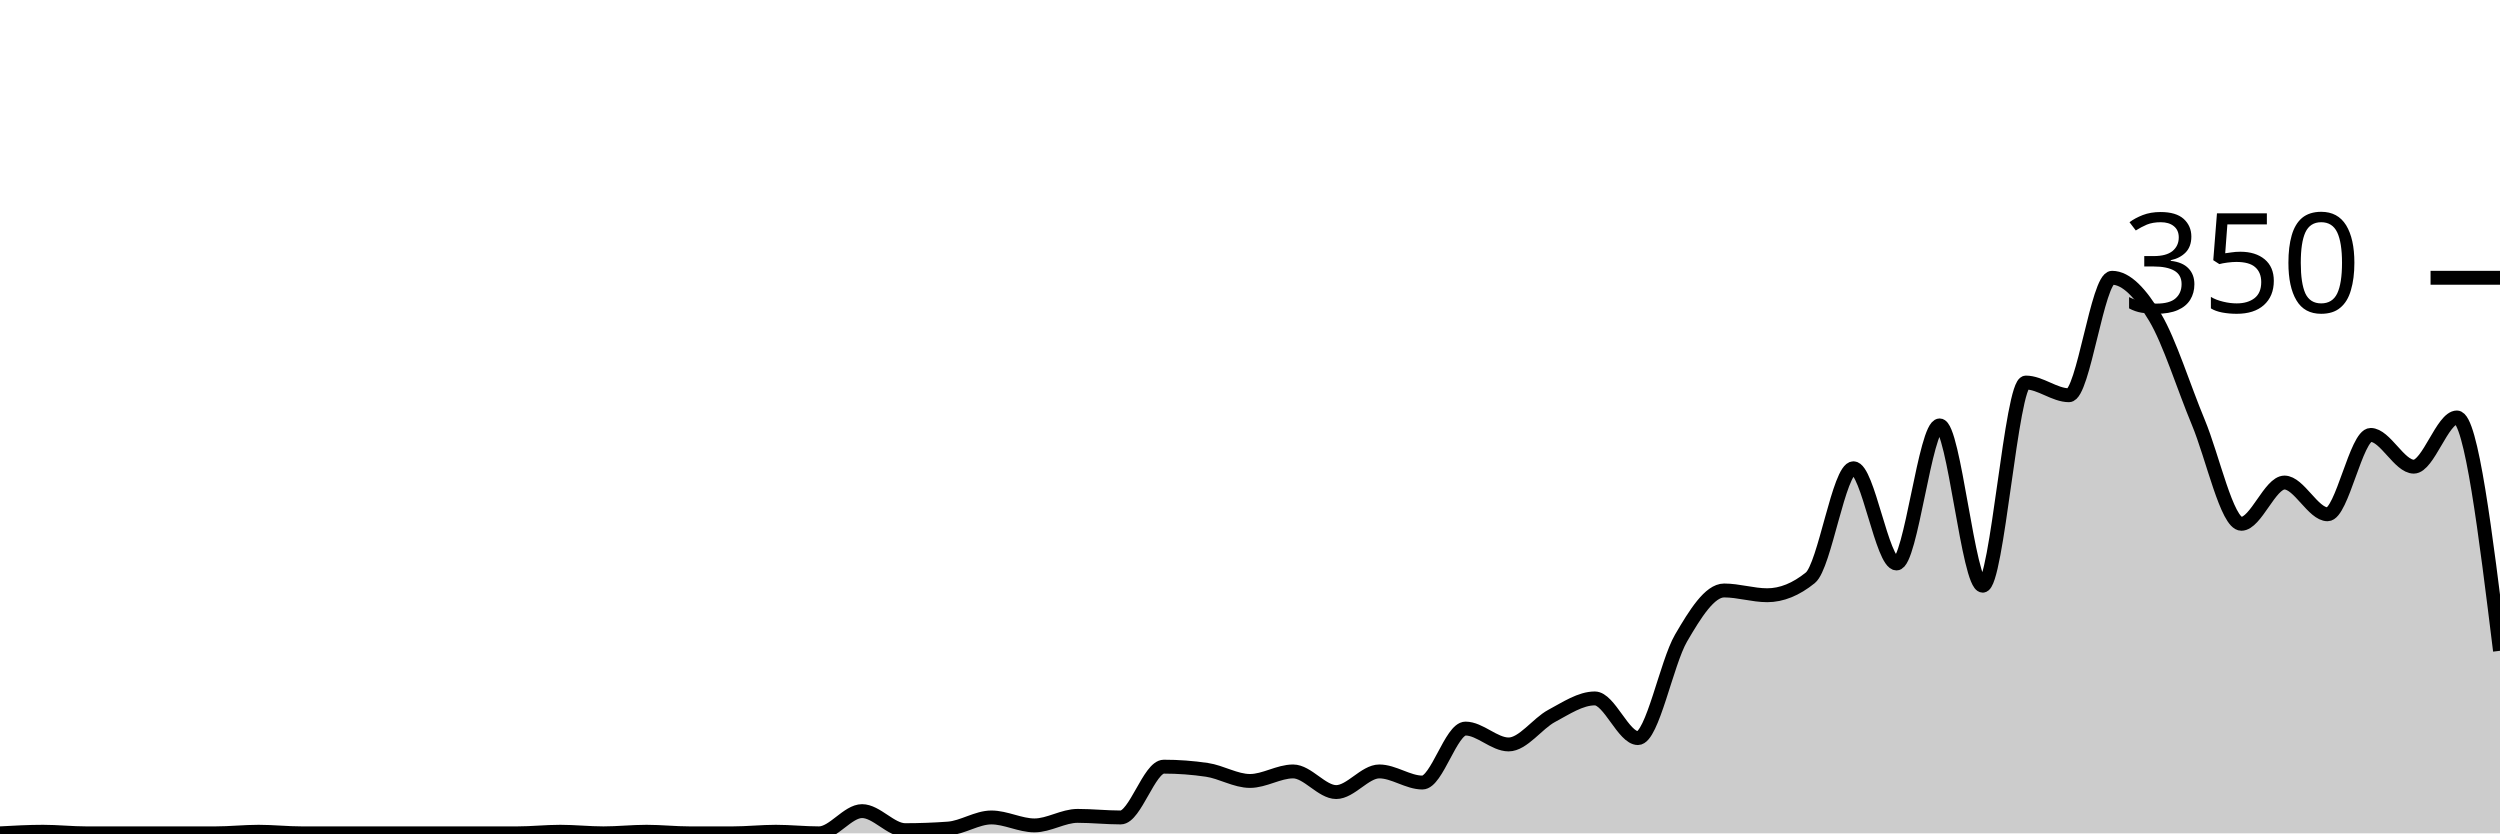
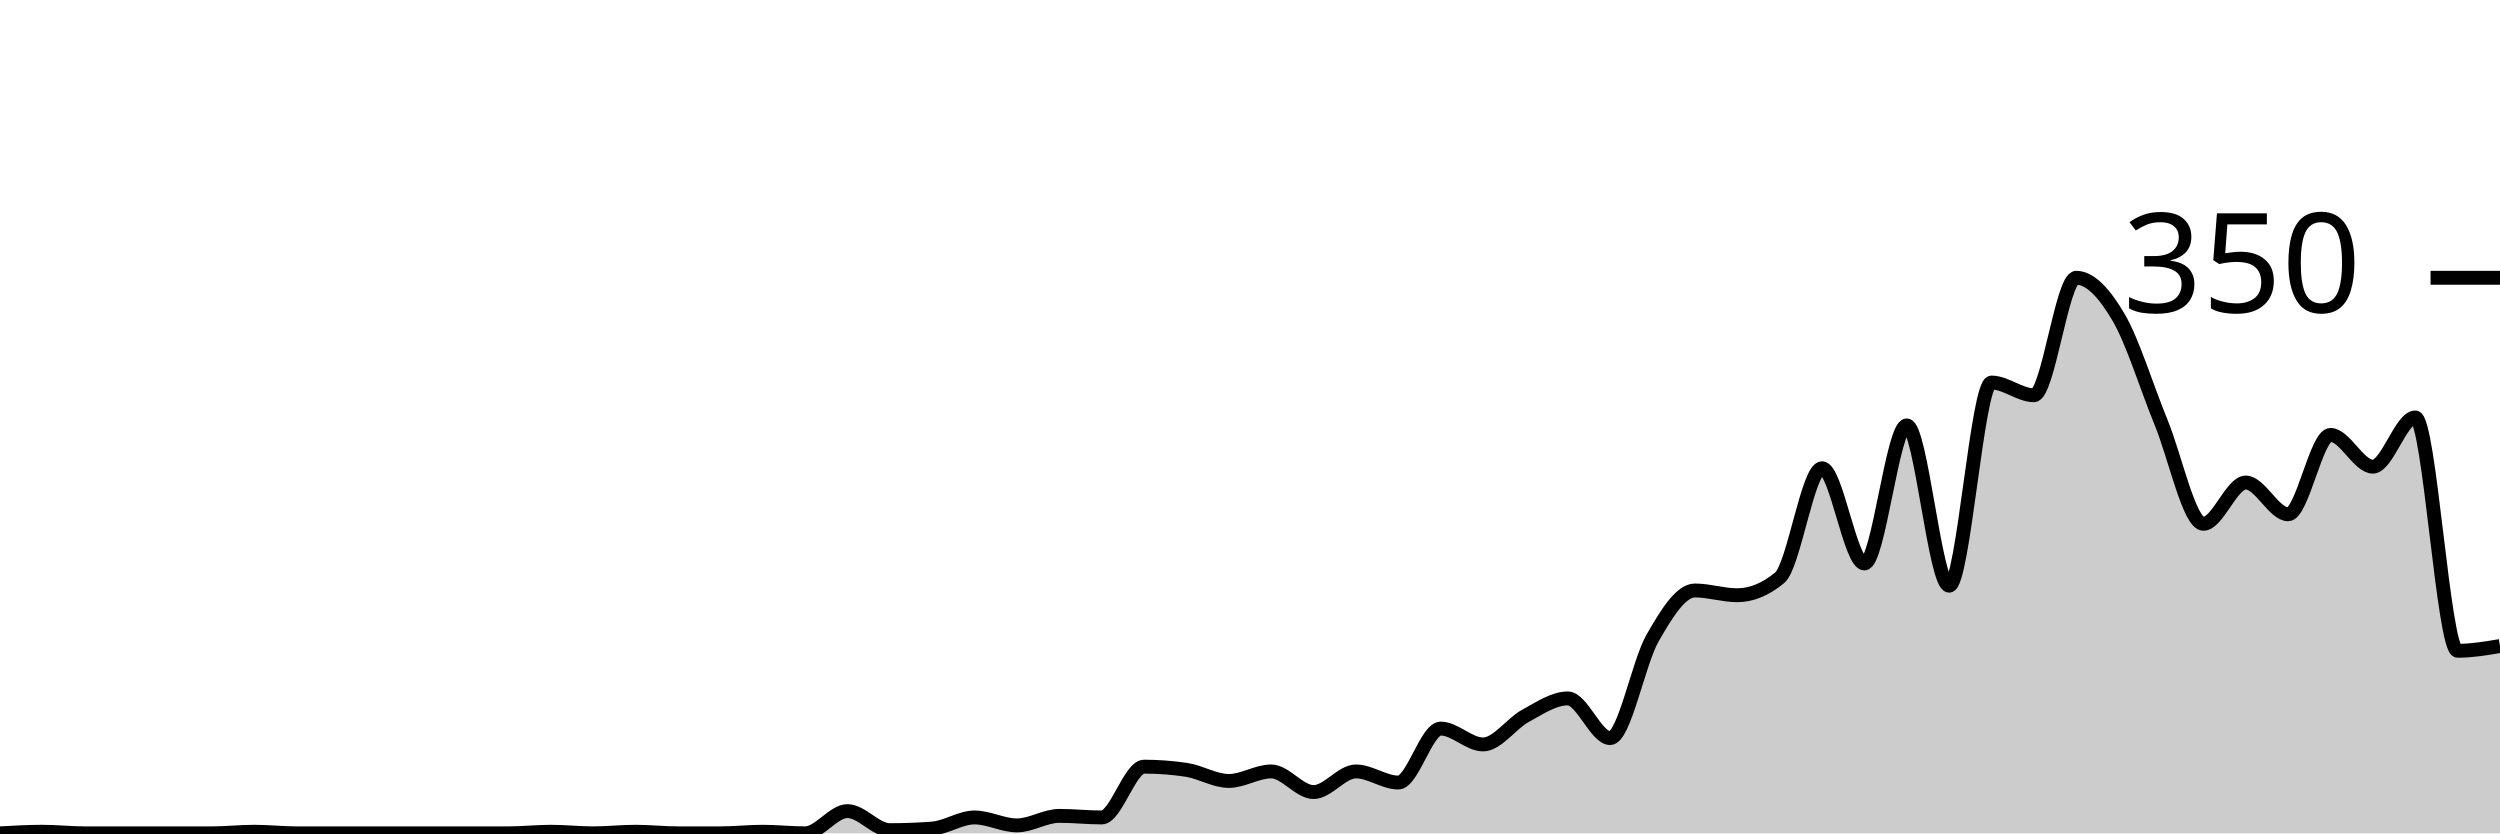
<svg xmlns="http://www.w3.org/2000/svg" viewBox="0 0 180 60">
  <g transform="translate(0,20)">
-     <path class="area" fill="rgba(0, 0, 0, 0.2)" d="M0,40C1.034,39.943,2.069,39.886,3.103,39.886C4.138,39.886,5.172,40,6.207,40C7.241,40,8.276,40,9.31,40C10.345,40,11.379,40,12.414,40C13.448,40,14.483,40,15.517,40C16.552,40,17.586,39.886,18.621,39.886C19.655,39.886,20.69,40,21.724,40C22.759,40,23.793,40,24.828,40C25.862,40,26.897,40,27.931,40C28.966,40,30,40,31.034,40C32.069,40,33.103,40,34.138,40C35.172,40,36.207,40,37.241,40C38.276,40,39.31,39.886,40.345,39.886C41.379,39.886,42.414,40,43.448,40C44.483,40,45.517,39.886,46.552,39.886C47.586,39.886,48.621,40,49.655,40C50.69,40,51.724,40,52.759,40C53.793,40,54.828,39.886,55.862,39.886C56.897,39.886,57.931,40,58.966,40C60,40,61.034,38.4,62.069,38.4C63.103,38.4,64.138,39.771,65.172,39.771C66.207,39.771,67.241,39.733,68.276,39.657C69.31,39.581,70.345,38.857,71.379,38.857C72.414,38.857,73.448,39.429,74.483,39.429C75.517,39.429,76.552,38.743,77.586,38.743C78.621,38.743,79.655,38.857,80.69,38.857C81.724,38.857,82.759,35.2,83.793,35.2C84.828,35.2,85.862,35.276,86.897,35.429C87.931,35.581,88.966,36.229,90,36.229C91.034,36.229,92.069,35.543,93.103,35.543C94.138,35.543,95.172,37.029,96.207,37.029C97.241,37.029,98.276,35.543,99.31,35.543C100.345,35.543,101.379,36.343,102.414,36.343C103.448,36.343,104.483,32.457,105.517,32.457C106.552,32.457,107.586,33.6,108.621,33.6C109.655,33.6,110.69,32.095,111.724,31.543C112.759,30.99,113.793,30.286,114.828,30.286C115.862,30.286,116.897,33.143,117.931,33.143C118.966,33.143,120,27.714,121.034,25.943C122.069,24.171,123.103,22.514,124.138,22.514C125.172,22.514,126.207,22.857,127.241,22.857C128.276,22.857,129.31,22.438,130.345,21.6C131.379,20.762,132.414,13.714,133.448,13.714C134.483,13.714,135.517,20.571,136.552,20.571C137.586,20.571,138.621,10.629,139.655,10.629C140.69,10.629,141.724,22.171,142.759,22.171C143.793,22.171,144.828,7.543,145.862,7.543C146.897,7.543,147.931,8.457,148.966,8.457C150,8.457,151.034,0,152.069,0C153.103,0,154.138,1.124,155.172,2.857C156.207,4.59,157.241,7.924,158.276,10.4C159.31,12.876,160.345,17.714,161.379,17.714C162.414,17.714,163.448,14.743,164.483,14.743C165.517,14.743,166.552,17.029,167.586,17.029C168.621,17.029,169.655,11.314,170.69,11.314C171.724,11.314,172.759,13.6,173.793,13.6C174.828,13.6,175.862,10.057,176.897,10.057C177.931,10.057,178.966,18.457,180,26.857L180,40C178.966,40,177.931,40,176.897,40C175.862,40,174.828,40,173.793,40C172.759,40,171.724,40,170.69,40C169.655,40,168.621,40,167.586,40C166.552,40,165.517,40,164.483,40C163.448,40,162.414,40,161.379,40C160.345,40,159.31,40,158.276,40C157.241,40,156.207,40,155.172,40C154.138,40,153.103,40,152.069,40C151.034,40,150,40,148.966,40C147.931,40,146.897,40,145.862,40C144.828,40,143.793,40,142.759,40C141.724,40,140.69,40,139.655,40C138.621,40,137.586,40,136.552,40C135.517,40,134.483,40,133.448,40C132.414,40,131.379,40,130.345,40C129.31,40,128.276,40,127.241,40C126.207,40,125.172,40,124.138,40C123.103,40,122.069,40,121.034,40C120,40,118.966,40,117.931,40C116.897,40,115.862,40,114.828,40C113.793,40,112.759,40,111.724,40C110.69,40,109.655,40,108.621,40C107.586,40,106.552,40,105.517,40C104.483,40,103.448,40,102.414,40C101.379,40,100.345,40,99.31,40C98.276,40,97.241,40,96.207,40C95.172,40,94.138,40,93.103,40C92.069,40,91.034,40,90,40C88.966,40,87.931,40,86.897,40C85.862,40,84.828,40,83.793,40C82.759,40,81.724,40,80.69,40C79.655,40,78.621,40,77.586,40C76.552,40,75.517,40,74.483,40C73.448,40,72.414,40,71.379,40C70.345,40,69.31,40,68.276,40C67.241,40,66.207,40,65.172,40C64.138,40,63.103,40,62.069,40C61.034,40,60,40,58.966,40C57.931,40,56.897,40,55.862,40C54.828,40,53.793,40,52.759,40C51.724,40,50.69,40,49.655,40C48.621,40,47.586,40,46.552,40C45.517,40,44.483,40,43.448,40C42.414,40,41.379,40,40.345,40C39.31,40,38.276,40,37.241,40C36.207,40,35.172,40,34.138,40C33.103,40,32.069,40,31.034,40C30,40,28.966,40,27.931,40C26.897,40,25.862,40,24.828,40C23.793,40,22.759,40,21.724,40C20.69,40,19.655,40,18.621,40C17.586,40,16.552,40,15.517,40C14.483,40,13.448,40,12.414,40C11.379,40,10.345,40,9.31,40C8.276,40,7.241,40,6.207,40C5.172,40,4.138,40,3.103,40C2.069,40,1.034,40,0,40Z" />
-     <path class="line" stroke="black" fill="none" d="M0,40C1.034,39.943,2.069,39.886,3.103,39.886C4.138,39.886,5.172,40,6.207,40C7.241,40,8.276,40,9.31,40C10.345,40,11.379,40,12.414,40C13.448,40,14.483,40,15.517,40C16.552,40,17.586,39.886,18.621,39.886C19.655,39.886,20.69,40,21.724,40C22.759,40,23.793,40,24.828,40C25.862,40,26.897,40,27.931,40C28.966,40,30,40,31.034,40C32.069,40,33.103,40,34.138,40C35.172,40,36.207,40,37.241,40C38.276,40,39.31,39.886,40.345,39.886C41.379,39.886,42.414,40,43.448,40C44.483,40,45.517,39.886,46.552,39.886C47.586,39.886,48.621,40,49.655,40C50.69,40,51.724,40,52.759,40C53.793,40,54.828,39.886,55.862,39.886C56.897,39.886,57.931,40,58.966,40C60,40,61.034,38.4,62.069,38.4C63.103,38.4,64.138,39.771,65.172,39.771C66.207,39.771,67.241,39.733,68.276,39.657C69.31,39.581,70.345,38.857,71.379,38.857C72.414,38.857,73.448,39.429,74.483,39.429C75.517,39.429,76.552,38.743,77.586,38.743C78.621,38.743,79.655,38.857,80.69,38.857C81.724,38.857,82.759,35.2,83.793,35.2C84.828,35.2,85.862,35.276,86.897,35.429C87.931,35.581,88.966,36.229,90,36.229C91.034,36.229,92.069,35.543,93.103,35.543C94.138,35.543,95.172,37.029,96.207,37.029C97.241,37.029,98.276,35.543,99.31,35.543C100.345,35.543,101.379,36.343,102.414,36.343C103.448,36.343,104.483,32.457,105.517,32.457C106.552,32.457,107.586,33.6,108.621,33.6C109.655,33.6,110.69,32.095,111.724,31.543C112.759,30.99,113.793,30.286,114.828,30.286C115.862,30.286,116.897,33.143,117.931,33.143C118.966,33.143,120,27.714,121.034,25.943C122.069,24.171,123.103,22.514,124.138,22.514C125.172,22.514,126.207,22.857,127.241,22.857C128.276,22.857,129.31,22.438,130.345,21.6C131.379,20.762,132.414,13.714,133.448,13.714C134.483,13.714,135.517,20.571,136.552,20.571C137.586,20.571,138.621,10.629,139.655,10.629C140.69,10.629,141.724,22.171,142.759,22.171C143.793,22.171,144.828,7.543,145.862,7.543C146.897,7.543,147.931,8.457,148.966,8.457C150,8.457,151.034,0,152.069,0C153.103,0,154.138,1.124,155.172,2.857C156.207,4.59,157.241,7.924,158.276,10.4C159.31,12.876,160.345,17.714,161.379,17.714C162.414,17.714,163.448,14.743,164.483,14.743C165.517,14.743,166.552,17.029,167.586,17.029C168.621,17.029,169.655,11.314,170.69,11.314C171.724,11.314,172.759,13.6,173.793,13.6C174.828,13.6,175.862,10.057,176.897,10.057C177.931,10.057,178.966,18.457,180,26.857" />
+     <path class="area" fill="rgba(0, 0, 0, 0.2)" d="M0,40C1.017,39.943,2.034,39.886,3.051,39.886C4.068,39.886,5.085,40,6.102,40C7.119,40,8.136,40,9.153,40C10.169,40,11.186,40,12.203,40C13.22,40,14.237,40,15.254,40C16.271,40,17.288,39.886,18.305,39.886C19.322,39.886,20.339,40,21.356,40C22.373,40,23.39,40,24.407,40C25.424,40,26.441,40,27.458,40C28.475,40,29.492,40,30.508,40C31.525,40,32.542,40,33.559,40C34.576,40,35.593,40,36.61,40C37.627,40,38.644,39.886,39.661,39.886C40.678,39.886,41.695,40,42.712,40C43.729,40,44.746,39.886,45.763,39.886C46.78,39.886,47.797,40,48.814,40C49.831,40,50.847,40,51.864,40C52.881,40,53.898,39.886,54.915,39.886C55.932,39.886,56.949,40,57.966,40C58.983,40,60,38.4,61.017,38.4C62.034,38.4,63.051,39.771,64.068,39.771C65.085,39.771,66.102,39.733,67.119,39.657C68.136,39.581,69.153,38.857,70.169,38.857C71.186,38.857,72.203,39.429,73.22,39.429C74.237,39.429,75.254,38.743,76.271,38.743C77.288,38.743,78.305,38.857,79.322,38.857C80.339,38.857,81.356,35.2,82.373,35.2C83.39,35.2,84.407,35.276,85.424,35.429C86.441,35.581,87.458,36.229,88.475,36.229C89.492,36.229,90.508,35.543,91.525,35.543C92.542,35.543,93.559,37.029,94.576,37.029C95.593,37.029,96.61,35.543,97.627,35.543C98.644,35.543,99.661,36.343,100.678,36.343C101.695,36.343,102.712,32.457,103.729,32.457C104.746,32.457,105.763,33.6,106.78,33.6C107.797,33.6,108.814,32.095,109.831,31.543C110.847,30.99,111.864,30.286,112.881,30.286C113.898,30.286,114.915,33.143,115.932,33.143C116.949,33.143,117.966,27.714,118.983,25.943C120,24.171,121.017,22.514,122.034,22.514C123.051,22.514,124.068,22.857,125.085,22.857C126.102,22.857,127.119,22.438,128.136,21.6C129.153,20.762,130.169,13.714,131.186,13.714C132.203,13.714,133.22,20.571,134.237,20.571C135.254,20.571,136.271,10.629,137.288,10.629C138.305,10.629,139.322,22.171,140.339,22.171C141.356,22.171,142.373,7.543,143.39,7.543C144.407,7.543,145.424,8.457,146.441,8.457C147.458,8.457,148.475,0,149.492,0C150.508,0,151.525,1.124,152.542,2.857C153.559,4.59,154.576,7.924,155.593,10.4C156.61,12.876,157.627,17.714,158.644,17.714C159.661,17.714,160.678,14.743,161.695,14.743C162.712,14.743,163.729,17.029,164.746,17.029C165.763,17.029,166.78,11.314,167.797,11.314C168.814,11.314,169.831,13.6,170.847,13.6C171.864,13.6,172.881,10.057,173.898,10.057C174.915,10.057,175.932,26.857,176.949,26.857C177.966,26.857,178.983,26.686,180,26.514L180,40C178.983,40,177.966,40,176.949,40C175.932,40,174.915,40,173.898,40C172.881,40,171.864,40,170.847,40C169.831,40,168.814,40,167.797,40C166.78,40,165.763,40,164.746,40C163.729,40,162.712,40,161.695,40C160.678,40,159.661,40,158.644,40C157.627,40,156.61,40,155.593,40C154.576,40,153.559,40,152.542,40C151.525,40,150.508,40,149.492,40C148.475,40,147.458,40,146.441,40C145.424,40,144.407,40,143.39,40C142.373,40,141.356,40,140.339,40C139.322,40,138.305,40,137.288,40C136.271,40,135.254,40,134.237,40C133.22,40,132.203,40,131.186,40C130.169,40,129.153,40,128.136,40C127.119,40,126.102,40,125.085,40C124.068,40,123.051,40,122.034,40C121.017,40,120,40,118.983,40C117.966,40,116.949,40,115.932,40C114.915,40,113.898,40,112.881,40C111.864,40,110.847,40,109.831,40C108.814,40,107.797,40,106.78,40C105.763,40,104.746,40,103.729,40C102.712,40,101.695,40,100.678,40C99.661,40,98.644,40,97.627,40C96.61,40,95.593,40,94.576,40C93.559,40,92.542,40,91.525,40C90.508,40,89.492,40,88.475,40C87.458,40,86.441,40,85.424,40C84.407,40,83.39,40,82.373,40C81.356,40,80.339,40,79.322,40C78.305,40,77.288,40,76.271,40C75.254,40,74.237,40,73.22,40C72.203,40,71.186,40,70.169,40C69.153,40,68.136,40,67.119,40C66.102,40,65.085,40,64.068,40C63.051,40,62.034,40,61.017,40C60,40,58.983,40,57.966,40C56.949,40,55.932,40,54.915,40C53.898,40,52.881,40,51.864,40C50.847,40,49.831,40,48.814,40C47.797,40,46.78,40,45.763,40C44.746,40,43.729,40,42.712,40C41.695,40,40.678,40,39.661,40C38.644,40,37.627,40,36.61,40C35.593,40,34.576,40,33.559,40C32.542,40,31.525,40,30.508,40C29.492,40,28.475,40,27.458,40C26.441,40,25.424,40,24.407,40C23.39,40,22.373,40,21.356,40C20.339,40,19.322,40,18.305,40C17.288,40,16.271,40,15.254,40C14.237,40,13.22,40,12.203,40C11.186,40,10.169,40,9.153,40C8.136,40,7.119,40,6.102,40C5.085,40,4.068,40,3.051,40C2.034,40,1.017,40,0,40Z" />
+     <path class="line" stroke="black" fill="none" d="M0,40C1.017,39.943,2.034,39.886,3.051,39.886C4.068,39.886,5.085,40,6.102,40C7.119,40,8.136,40,9.153,40C10.169,40,11.186,40,12.203,40C13.22,40,14.237,40,15.254,40C16.271,40,17.288,39.886,18.305,39.886C19.322,39.886,20.339,40,21.356,40C22.373,40,23.39,40,24.407,40C25.424,40,26.441,40,27.458,40C28.475,40,29.492,40,30.508,40C31.525,40,32.542,40,33.559,40C34.576,40,35.593,40,36.61,40C37.627,40,38.644,39.886,39.661,39.886C40.678,39.886,41.695,40,42.712,40C43.729,40,44.746,39.886,45.763,39.886C46.78,39.886,47.797,40,48.814,40C49.831,40,50.847,40,51.864,40C52.881,40,53.898,39.886,54.915,39.886C55.932,39.886,56.949,40,57.966,40C58.983,40,60,38.4,61.017,38.4C62.034,38.4,63.051,39.771,64.068,39.771C65.085,39.771,66.102,39.733,67.119,39.657C68.136,39.581,69.153,38.857,70.169,38.857C71.186,38.857,72.203,39.429,73.22,39.429C74.237,39.429,75.254,38.743,76.271,38.743C77.288,38.743,78.305,38.857,79.322,38.857C80.339,38.857,81.356,35.2,82.373,35.2C83.39,35.2,84.407,35.276,85.424,35.429C86.441,35.581,87.458,36.229,88.475,36.229C89.492,36.229,90.508,35.543,91.525,35.543C92.542,35.543,93.559,37.029,94.576,37.029C95.593,37.029,96.61,35.543,97.627,35.543C98.644,35.543,99.661,36.343,100.678,36.343C101.695,36.343,102.712,32.457,103.729,32.457C104.746,32.457,105.763,33.6,106.78,33.6C107.797,33.6,108.814,32.095,109.831,31.543C110.847,30.99,111.864,30.286,112.881,30.286C113.898,30.286,114.915,33.143,115.932,33.143C116.949,33.143,117.966,27.714,118.983,25.943C120,24.171,121.017,22.514,122.034,22.514C123.051,22.514,124.068,22.857,125.085,22.857C126.102,22.857,127.119,22.438,128.136,21.6C129.153,20.762,130.169,13.714,131.186,13.714C132.203,13.714,133.22,20.571,134.237,20.571C135.254,20.571,136.271,10.629,137.288,10.629C138.305,10.629,139.322,22.171,140.339,22.171C141.356,22.171,142.373,7.543,143.39,7.543C144.407,7.543,145.424,8.457,146.441,8.457C147.458,8.457,148.475,0,149.492,0C150.508,0,151.525,1.124,152.542,2.857C153.559,4.59,154.576,7.924,155.593,10.4C156.61,12.876,157.627,17.714,158.644,17.714C159.661,17.714,160.678,14.743,161.695,14.743C162.712,14.743,163.729,17.029,164.746,17.029C165.763,17.029,166.78,11.314,167.797,11.314C168.814,11.314,169.831,13.6,170.847,13.6C171.864,13.6,172.881,10.057,173.898,10.057C174.915,10.057,175.932,26.857,176.949,26.857C177.966,26.857,178.983,26.686,180,26.514" />
    <path class="axis-ceiling" stroke-width="1" stroke="black" fill="none" d="M175,0L180,0" />
    <text class="axis-ceiling-label" font-family="sans-serif" text-anchor="end" font-size="10px" x="170" y="2.5">350</text>
  </g>
</svg>
